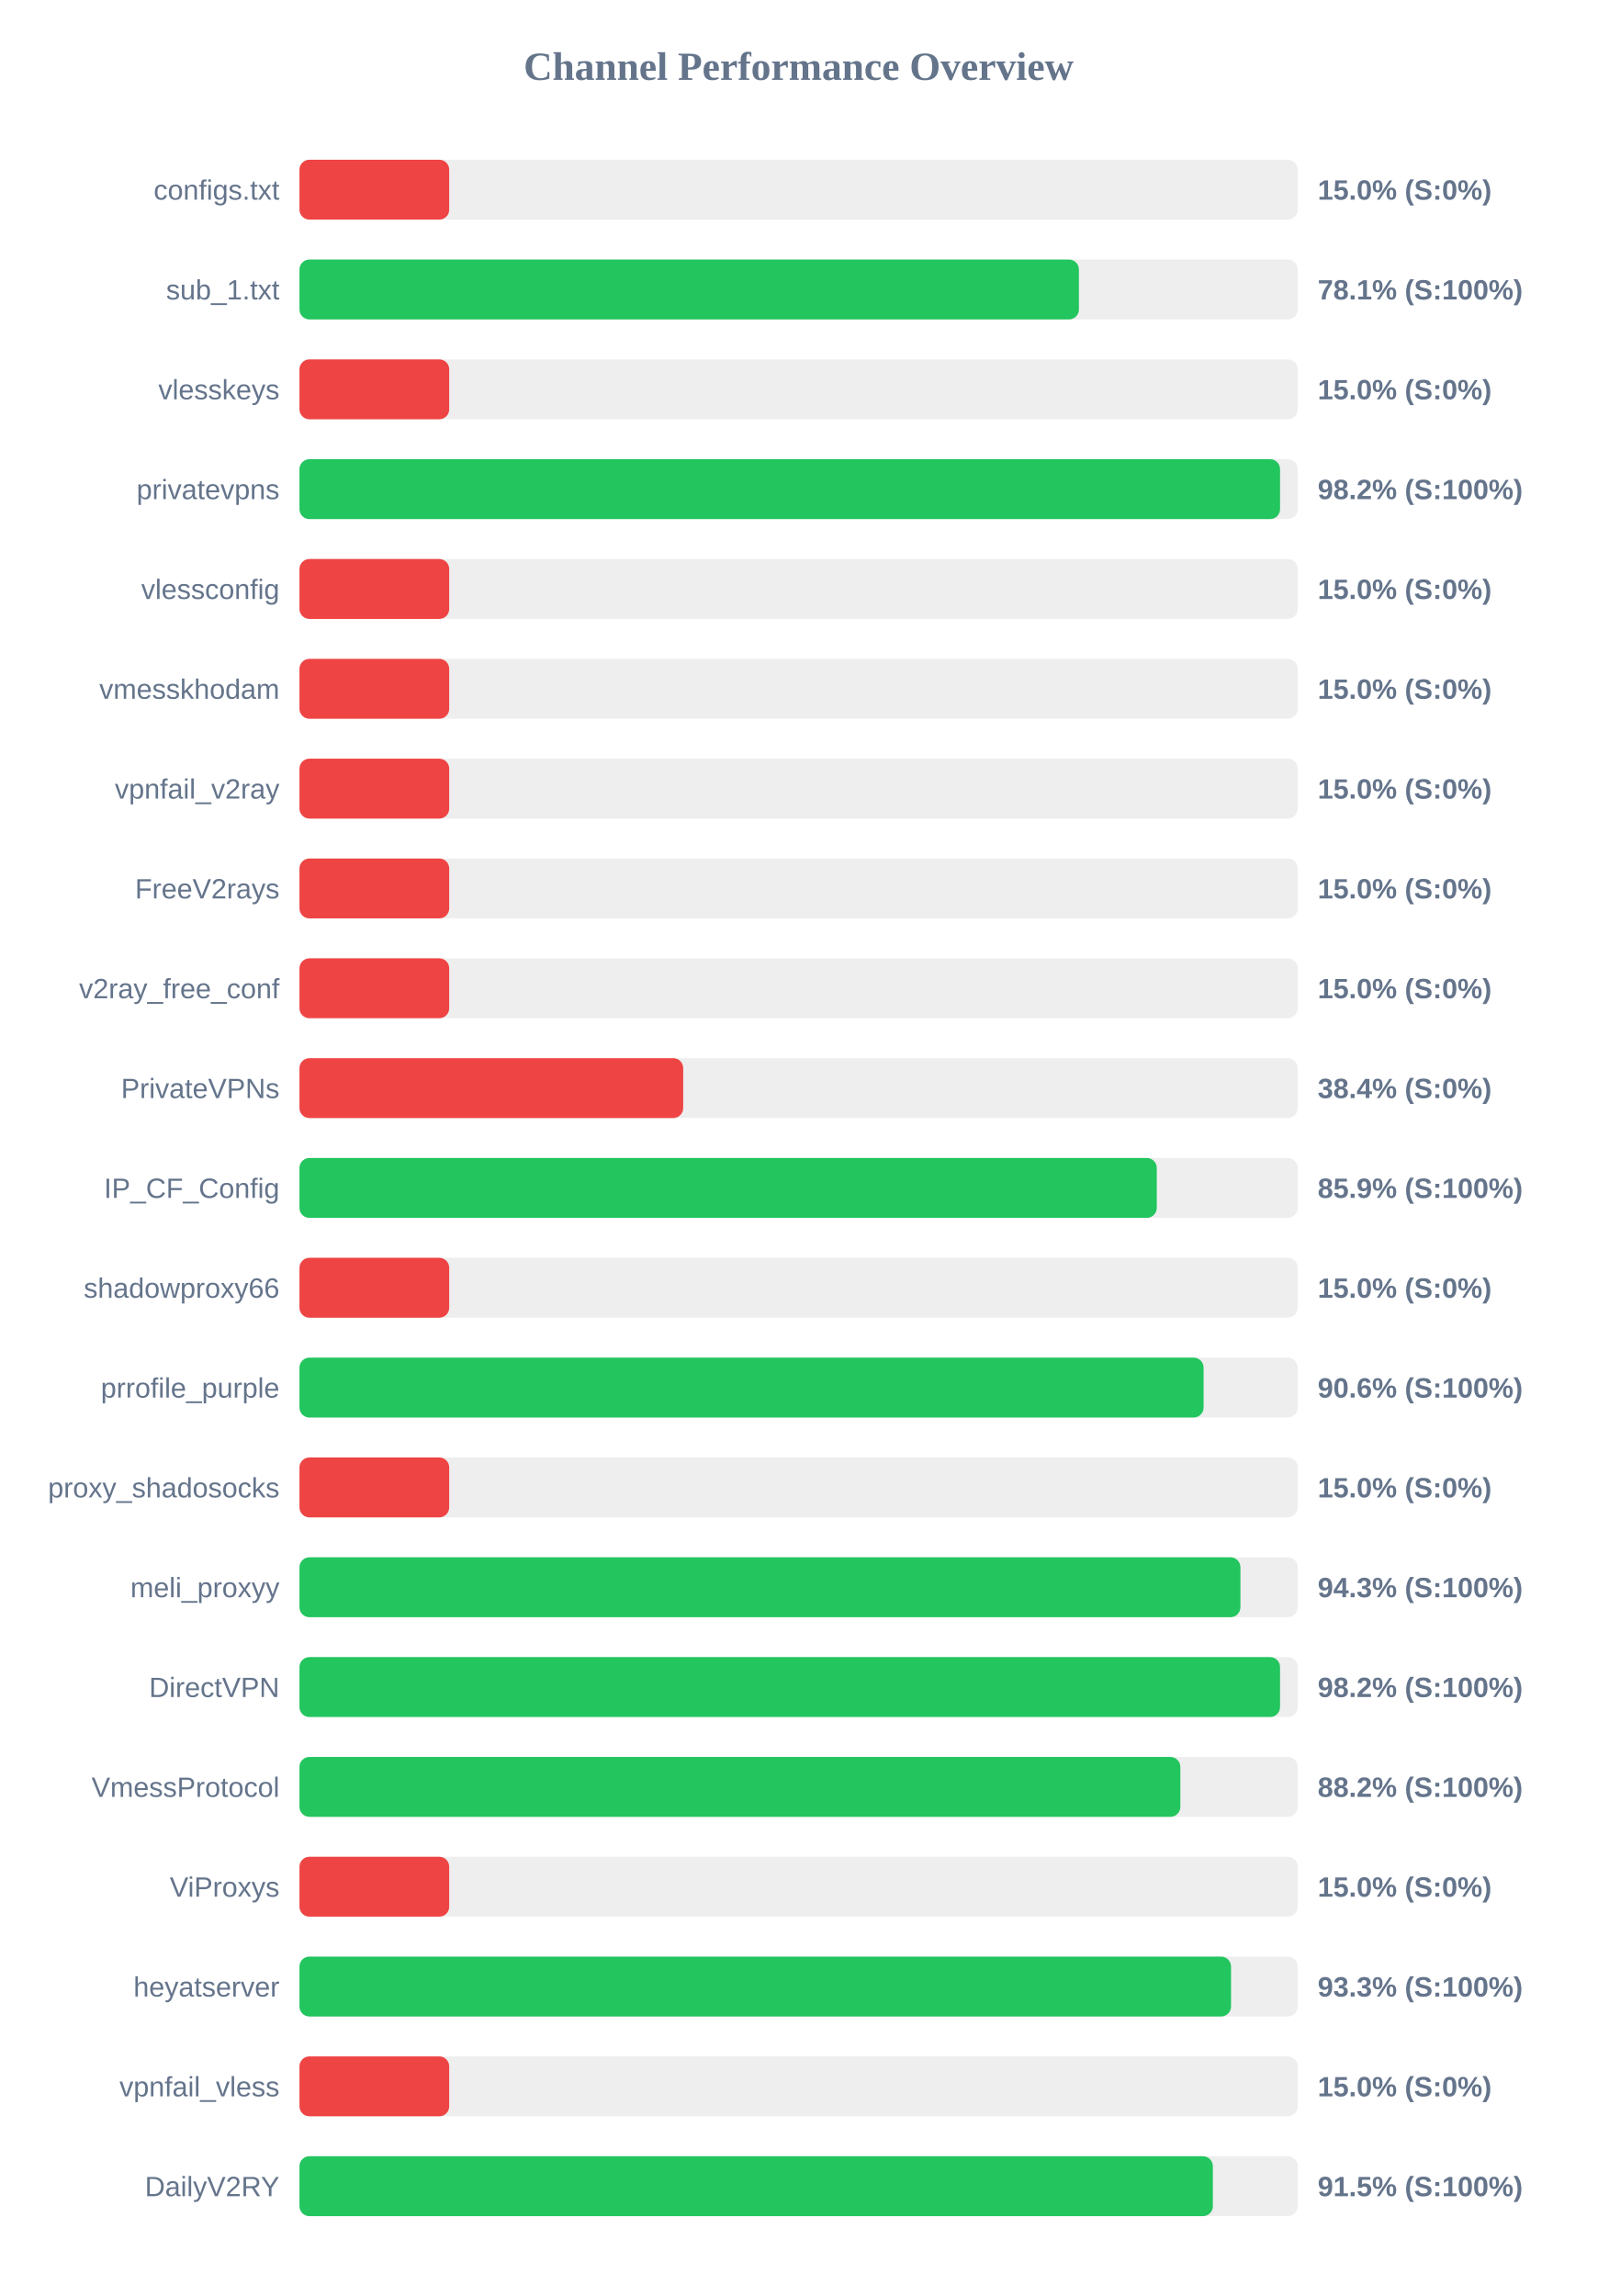
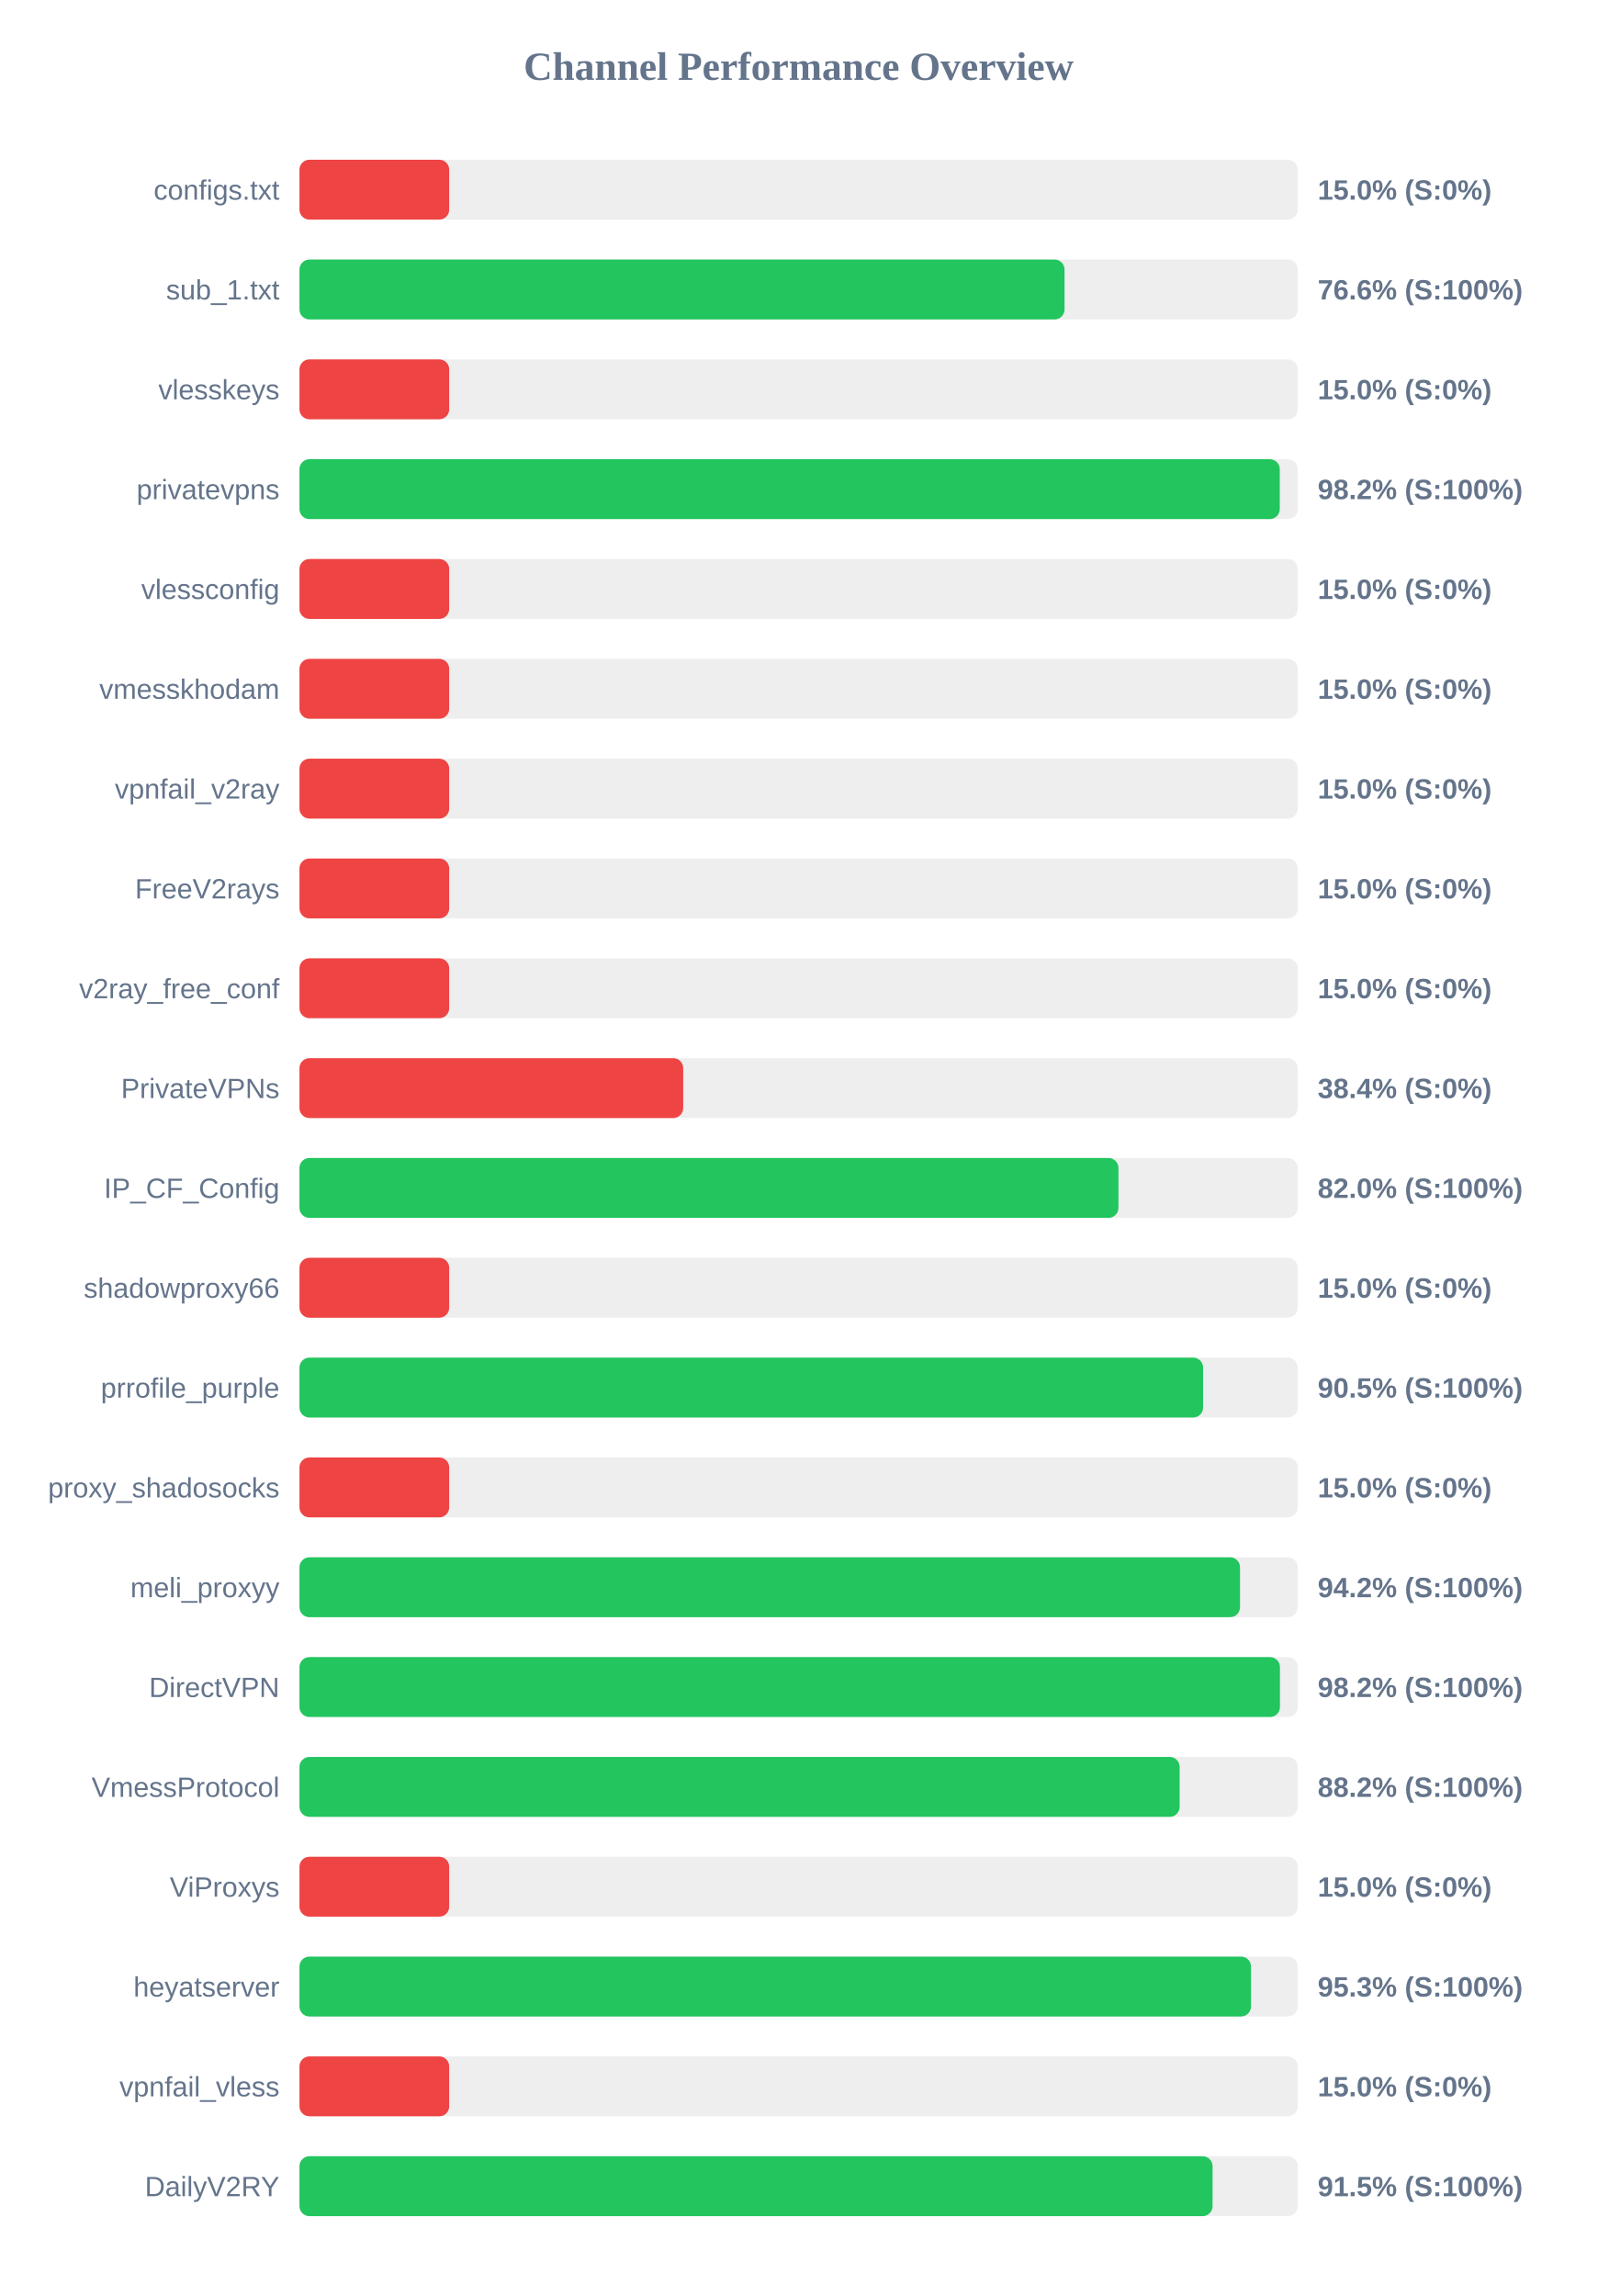
<svg xmlns="http://www.w3.org/2000/svg" width="800" height="1150" version="1.1">
  <style>
        .row { font: 14px Arial; fill: #64748b; }
        .score { font: bold 14px Arial; fill: #64748b; }
    </style>
  <text x="400" y="40" text-anchor="middle" font-size="20px" font-weight="bold" fill="#64748b">Channel Performance Overview</text>
  <rect x="150" y="80" width="500" height="30" fill="#eee" rx="5" />
  <rect x="150" y="80" width="75.0" height="30" fill="#ef4444" rx="5" />
  <text x="140" y="100" text-anchor="end" class="row">configs.txt</text>
  <text x="660" y="100" text-anchor="start" class="score">15.0% (S:0%)</text>
  <rect x="150" y="130" width="500" height="30" fill="#eee" rx="5" />
-   <rect x="150" y="130" width="390.4" height="30" fill="#22c55e" rx="5" />
+   <rect x="150" y="130" width="383.2" height="30" fill="#22c55e" rx="5" />
  <text x="140" y="150" text-anchor="end" class="row">sub_1.txt</text>
-   <text x="660" y="150" text-anchor="start" class="score">78.1% (S:100%)</text>
+   <text x="660" y="150" text-anchor="start" class="score">76.6% (S:100%)</text>
  <rect x="150" y="180" width="500" height="30" fill="#eee" rx="5" />
  <rect x="150" y="180" width="75.0" height="30" fill="#ef4444" rx="5" />
  <text x="140" y="200" text-anchor="end" class="row">vlesskeys</text>
  <text x="660" y="200" text-anchor="start" class="score">15.0% (S:0%)</text>
  <rect x="150" y="230" width="500" height="30" fill="#eee" rx="5" />
-   <rect x="150" y="230" width="491.15" height="30" fill="#22c55e" rx="5" />
+   <rect x="150" y="230" width="491.0" height="30" fill="#22c55e" rx="5" />
  <text x="140" y="250" text-anchor="end" class="row">privatevpns</text>
  <text x="660" y="250" text-anchor="start" class="score">98.2% (S:100%)</text>
  <rect x="150" y="280" width="500" height="30" fill="#eee" rx="5" />
  <rect x="150" y="280" width="75.0" height="30" fill="#ef4444" rx="5" />
  <text x="140" y="300" text-anchor="end" class="row">vlessconfig</text>
  <text x="660" y="300" text-anchor="start" class="score">15.0% (S:0%)</text>
  <rect x="150" y="330" width="500" height="30" fill="#eee" rx="5" />
  <rect x="150" y="330" width="75.0" height="30" fill="#ef4444" rx="5" />
  <text x="140" y="350" text-anchor="end" class="row">vmesskhodam</text>
  <text x="660" y="350" text-anchor="start" class="score">15.0% (S:0%)</text>
  <rect x="150" y="380" width="500" height="30" fill="#eee" rx="5" />
  <rect x="150" y="380" width="75.0" height="30" fill="#ef4444" rx="5" />
  <text x="140" y="400" text-anchor="end" class="row">vpnfail_v2ray</text>
  <text x="660" y="400" text-anchor="start" class="score">15.0% (S:0%)</text>
  <rect x="150" y="430" width="500" height="30" fill="#eee" rx="5" />
  <rect x="150" y="430" width="75.0" height="30" fill="#ef4444" rx="5" />
  <text x="140" y="450" text-anchor="end" class="row">FreeV2rays</text>
  <text x="660" y="450" text-anchor="start" class="score">15.0% (S:0%)</text>
  <rect x="150" y="480" width="500" height="30" fill="#eee" rx="5" />
  <rect x="150" y="480" width="75.0" height="30" fill="#ef4444" rx="5" />
  <text x="140" y="500" text-anchor="end" class="row">v2ray_free_conf</text>
  <text x="660" y="500" text-anchor="start" class="score">15.0% (S:0%)</text>
  <rect x="150" y="530" width="500" height="30" fill="#eee" rx="5" />
  <rect x="150" y="530" width="192.2" height="30" fill="#ef4444" rx="5" />
  <text x="140" y="550" text-anchor="end" class="row">PrivateVPNs</text>
  <text x="660" y="550" text-anchor="start" class="score">38.4% (S:0%)</text>
  <rect x="150" y="580" width="500" height="30" fill="#eee" rx="5" />
-   <rect x="150" y="580" width="429.4" height="30" fill="#22c55e" rx="5" />
+   <rect x="150" y="580" width="410.2" height="30" fill="#22c55e" rx="5" />
  <text x="140" y="600" text-anchor="end" class="row">IP_CF_Config</text>
-   <text x="660" y="600" text-anchor="start" class="score">85.9% (S:100%)</text>
+   <text x="660" y="600" text-anchor="start" class="score">82.0% (S:100%)</text>
  <rect x="150" y="630" width="500" height="30" fill="#eee" rx="5" />
  <rect x="150" y="630" width="75.0" height="30" fill="#ef4444" rx="5" />
  <text x="140" y="650" text-anchor="end" class="row">shadowproxy66</text>
  <text x="660" y="650" text-anchor="start" class="score">15.0% (S:0%)</text>
  <rect x="150" y="680" width="500" height="30" fill="#eee" rx="5" />
-   <rect x="150" y="680" width="452.85" height="30" fill="#22c55e" rx="5" />
+   <rect x="150" y="680" width="452.6" height="30" fill="#22c55e" rx="5" />
  <text x="140" y="700" text-anchor="end" class="row">prrofile_purple</text>
-   <text x="660" y="700" text-anchor="start" class="score">90.6% (S:100%)</text>
+   <text x="660" y="700" text-anchor="start" class="score">90.5% (S:100%)</text>
  <rect x="150" y="730" width="500" height="30" fill="#eee" rx="5" />
  <rect x="150" y="730" width="75.0" height="30" fill="#ef4444" rx="5" />
  <text x="140" y="750" text-anchor="end" class="row">proxy_shadosocks</text>
  <text x="660" y="750" text-anchor="start" class="score">15.0% (S:0%)</text>
  <rect x="150" y="780" width="500" height="30" fill="#eee" rx="5" />
-   <rect x="150" y="780" width="471.3" height="30" fill="#22c55e" rx="5" />
+   <rect x="150" y="780" width="471.1" height="30" fill="#22c55e" rx="5" />
  <text x="140" y="800" text-anchor="end" class="row">meli_proxyy</text>
-   <text x="660" y="800" text-anchor="start" class="score">94.3% (S:100%)</text>
+   <text x="660" y="800" text-anchor="start" class="score">94.2% (S:100%)</text>
  <rect x="150" y="830" width="500" height="30" fill="#eee" rx="5" />
-   <rect x="150" y="830" width="491.15" height="30" fill="#22c55e" rx="5" />
+   <rect x="150" y="830" width="491.1" height="30" fill="#22c55e" rx="5" />
  <text x="140" y="850" text-anchor="end" class="row">DirectVPN</text>
  <text x="660" y="850" text-anchor="start" class="score">98.2% (S:100%)</text>
  <rect x="150" y="880" width="500" height="30" fill="#eee" rx="5" />
-   <rect x="150" y="880" width="441.2" height="30" fill="#22c55e" rx="5" />
+   <rect x="150" y="880" width="440.85" height="30" fill="#22c55e" rx="5" />
  <text x="140" y="900" text-anchor="end" class="row">VmessProtocol</text>
  <text x="660" y="900" text-anchor="start" class="score">88.2% (S:100%)</text>
  <rect x="150" y="930" width="500" height="30" fill="#eee" rx="5" />
  <rect x="150" y="930" width="75.0" height="30" fill="#ef4444" rx="5" />
  <text x="140" y="950" text-anchor="end" class="row">ViProxys</text>
  <text x="660" y="950" text-anchor="start" class="score">15.0% (S:0%)</text>
  <rect x="150" y="980" width="500" height="30" fill="#eee" rx="5" />
-   <rect x="150" y="980" width="466.6" height="30" fill="#22c55e" rx="5" />
+   <rect x="150" y="980" width="476.6" height="30" fill="#22c55e" rx="5" />
  <text x="140" y="1000" text-anchor="end" class="row">heyatserver</text>
-   <text x="660" y="1000" text-anchor="start" class="score">93.3% (S:100%)</text>
+   <text x="660" y="1000" text-anchor="start" class="score">95.3% (S:100%)</text>
  <rect x="150" y="1030" width="500" height="30" fill="#eee" rx="5" />
  <rect x="150" y="1030" width="75.0" height="30" fill="#ef4444" rx="5" />
  <text x="140" y="1050" text-anchor="end" class="row">vpnfail_vless</text>
  <text x="660" y="1050" text-anchor="start" class="score">15.0% (S:0%)</text>
  <rect x="150" y="1080" width="500" height="30" fill="#eee" rx="5" />
-   <rect x="150" y="1080" width="457.5" height="30" fill="#22c55e" rx="5" />
+   <rect x="150" y="1080" width="457.35" height="30" fill="#22c55e" rx="5" />
  <text x="140" y="1100" text-anchor="end" class="row">DailyV2RY</text>
  <text x="660" y="1100" text-anchor="start" class="score">91.5% (S:100%)</text>
</svg>
